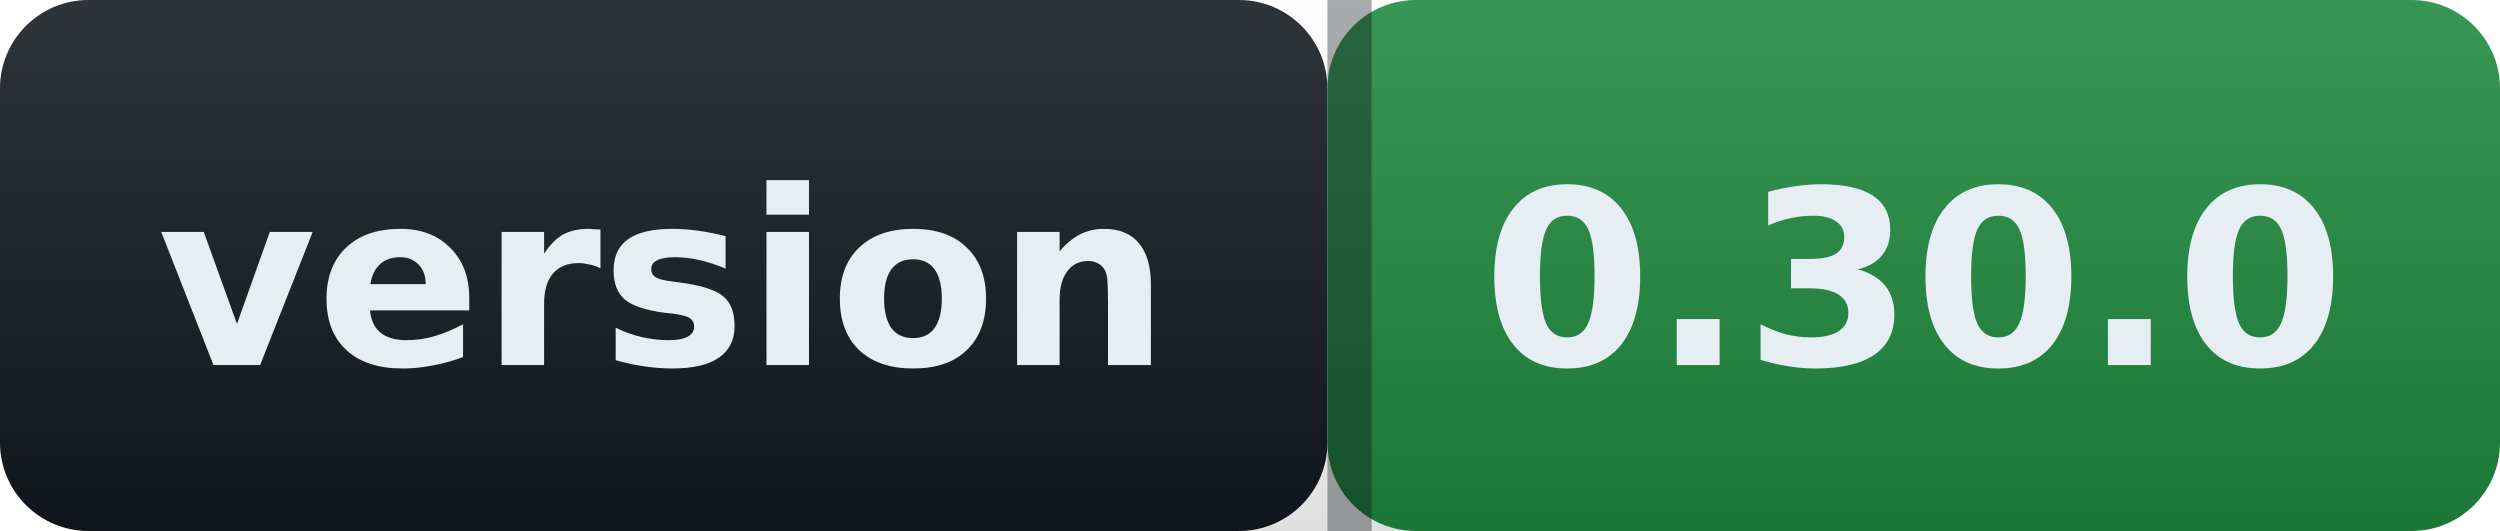
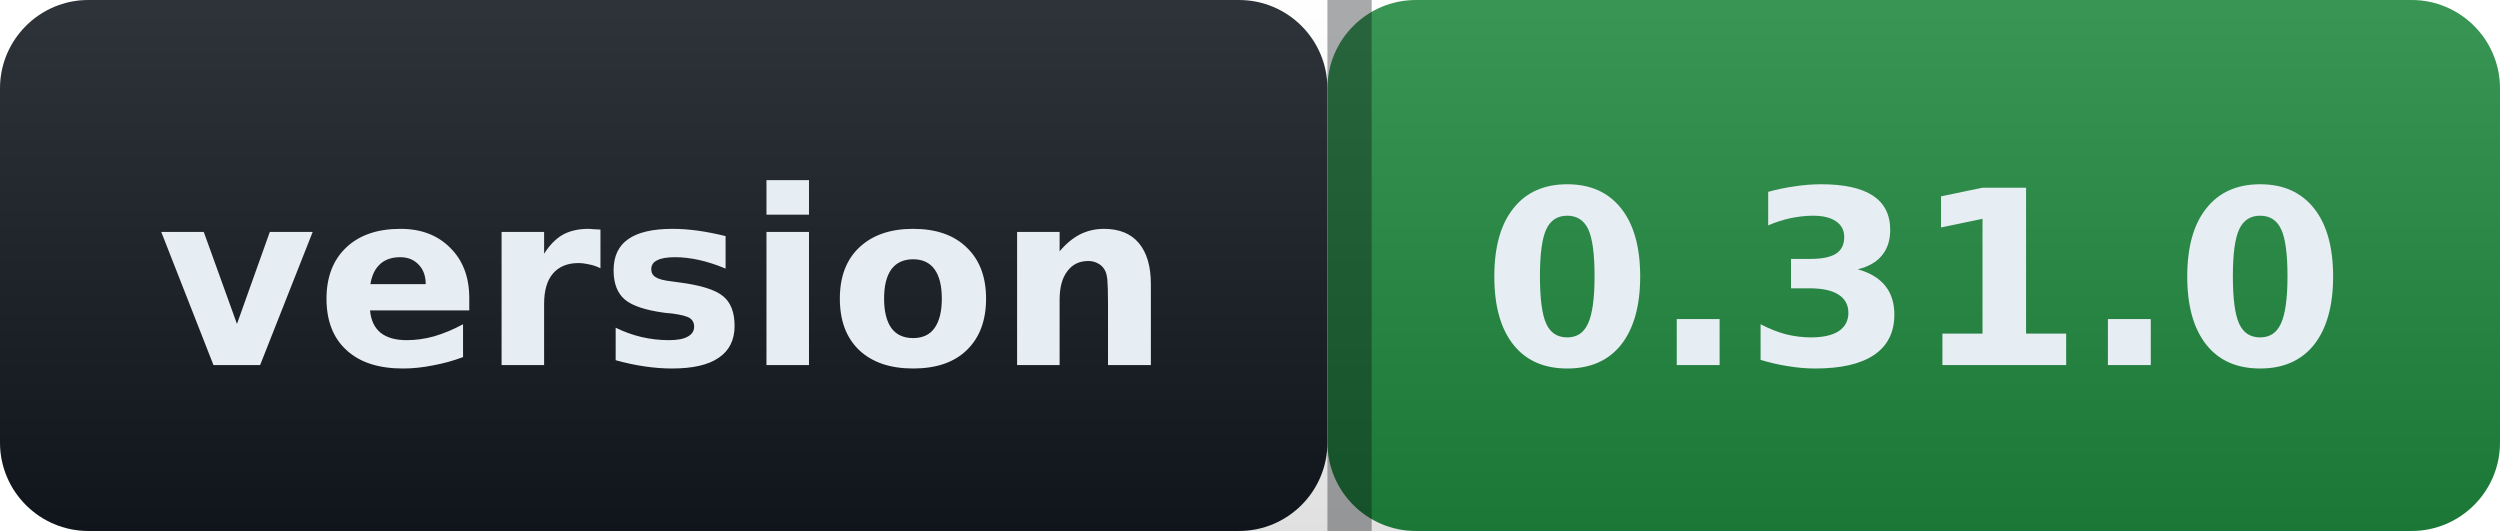
- <svg xmlns="http://www.w3.org/2000/svg" width="113" height="24" role="img" aria-label="version: 0.30.0">
+ <svg xmlns="http://www.w3.org/2000/svg" width="113" height="24" role="img" aria-label="version: 0.31.0">
  <defs>
    <linearGradient id="s" x2="0" y2="100%">
      <stop offset="0" stop-color="#ffffff" stop-opacity=".12" />
      <stop offset="1" stop-color="#000000" stop-opacity=".12" />
    </linearGradient>
  </defs>
  <g>
    <rect width="60" height="24" rx="4" fill="#12181f" />
    <rect x="60" width="53" height="24" rx="4" fill="#1f883d" />
    <rect width="113" height="24" rx="4" fill="url(#s)" />
    <rect x="60" width="2" height="24" fill="#0b0e13" fill-opacity=".35" />
  </g>
  <g fill="#e6edf3" font-family="Verdana,Geneva,DejaVu Sans,sans-serif" font-size="11" font-weight="600">
    <text x="30.0" y="16.5" text-anchor="middle">version</text>
-     <text x="86.5" y="16.5" text-anchor="middle">0.30.0</text>
+     <text x="86.5" y="16.5" text-anchor="middle">0.31.0</text>
  </g>
</svg>
